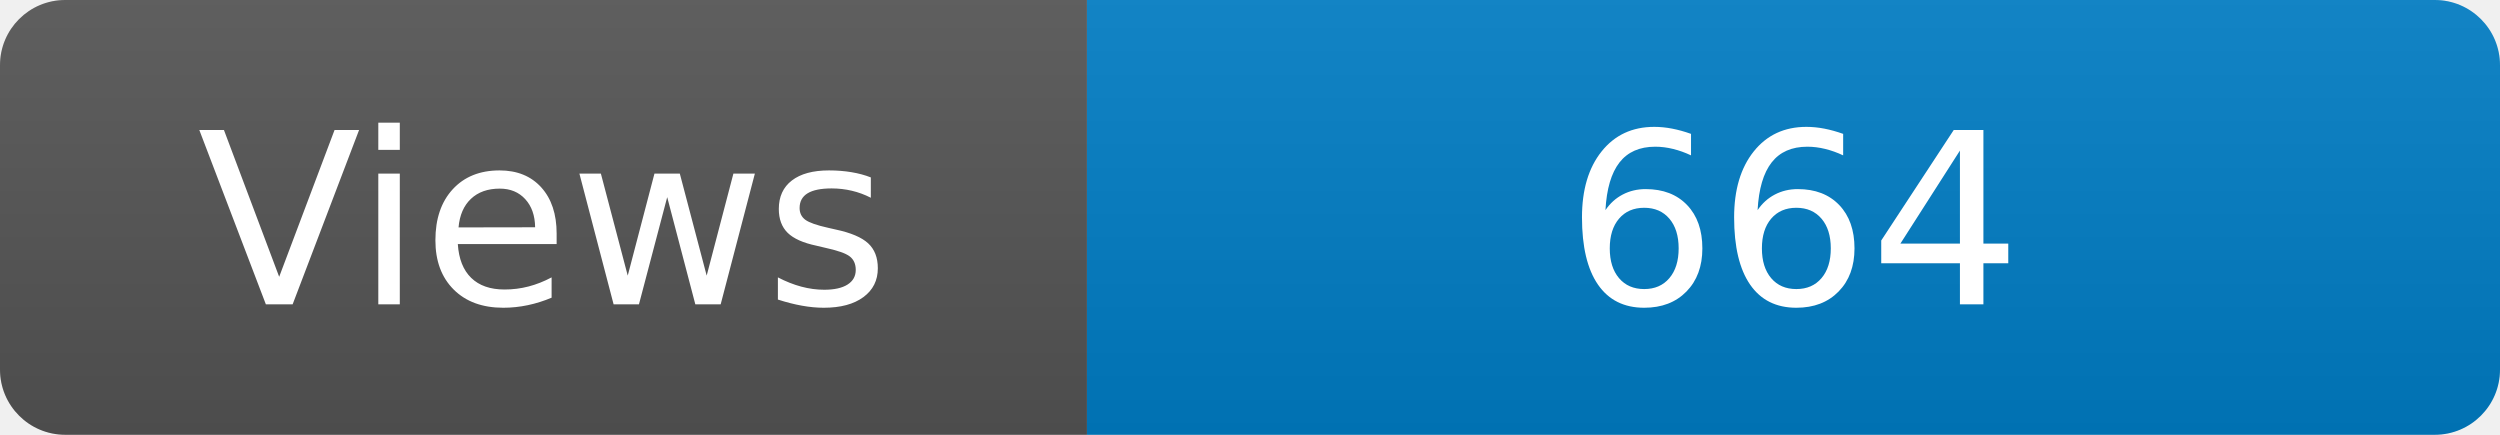
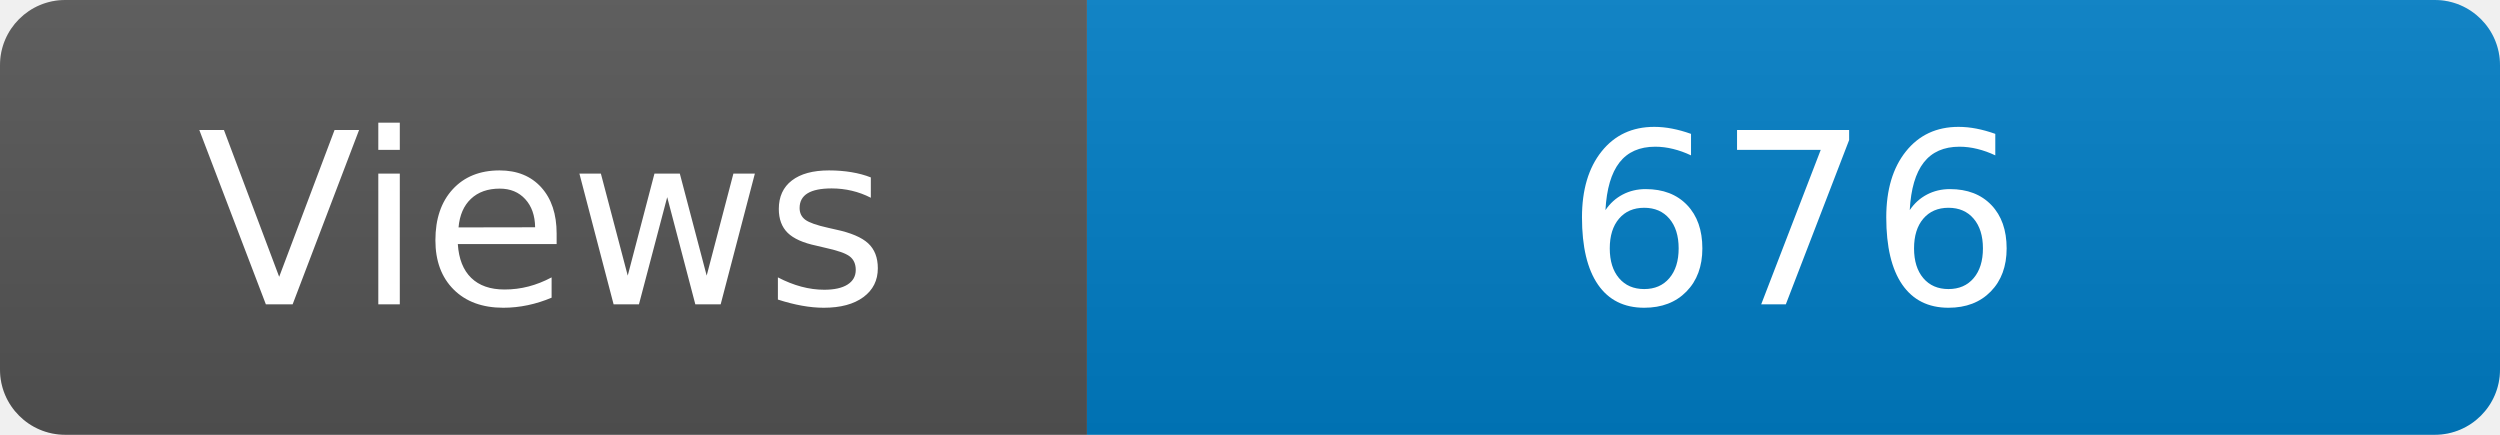
<svg xmlns="http://www.w3.org/2000/svg" width="115" height="20" role="img" aria-label="Maintained?: yes">
  <linearGradient id="s" x2="0" y2="100%">
    <stop offset="0" stop-color="#bbb" stop-opacity=".1" />
    <stop offset="1" stop-opacity=".1" />
  </linearGradient>
  <clipPath id="r">
    <rect width="115" height="20" rx="3" fill="#fff" />
  </clipPath>
  <g clip-path="url(#r)">
    <rect width="50" height="20" fill="#555" />
    <rect x="50" width="160" height="20" fill="#007ec6" />
    <rect width="115" height="20" fill="url(#s)" />
  </g>
  <g fill="#fff" text-anchor="middle" font-family="Verdana,Geneva,DejaVu Sans,sans-serif" font-size="110">
    <text x="250" y="140" transform="scale(.1)" fill="#fff">Views</text>
-     <text x="825" y="140" transform="scale(.1)" fill="#fff">664</text>
+     <text x="825" y="140" transform="scale(.1)" fill="#fff">676</text>
  </g>
</svg>
